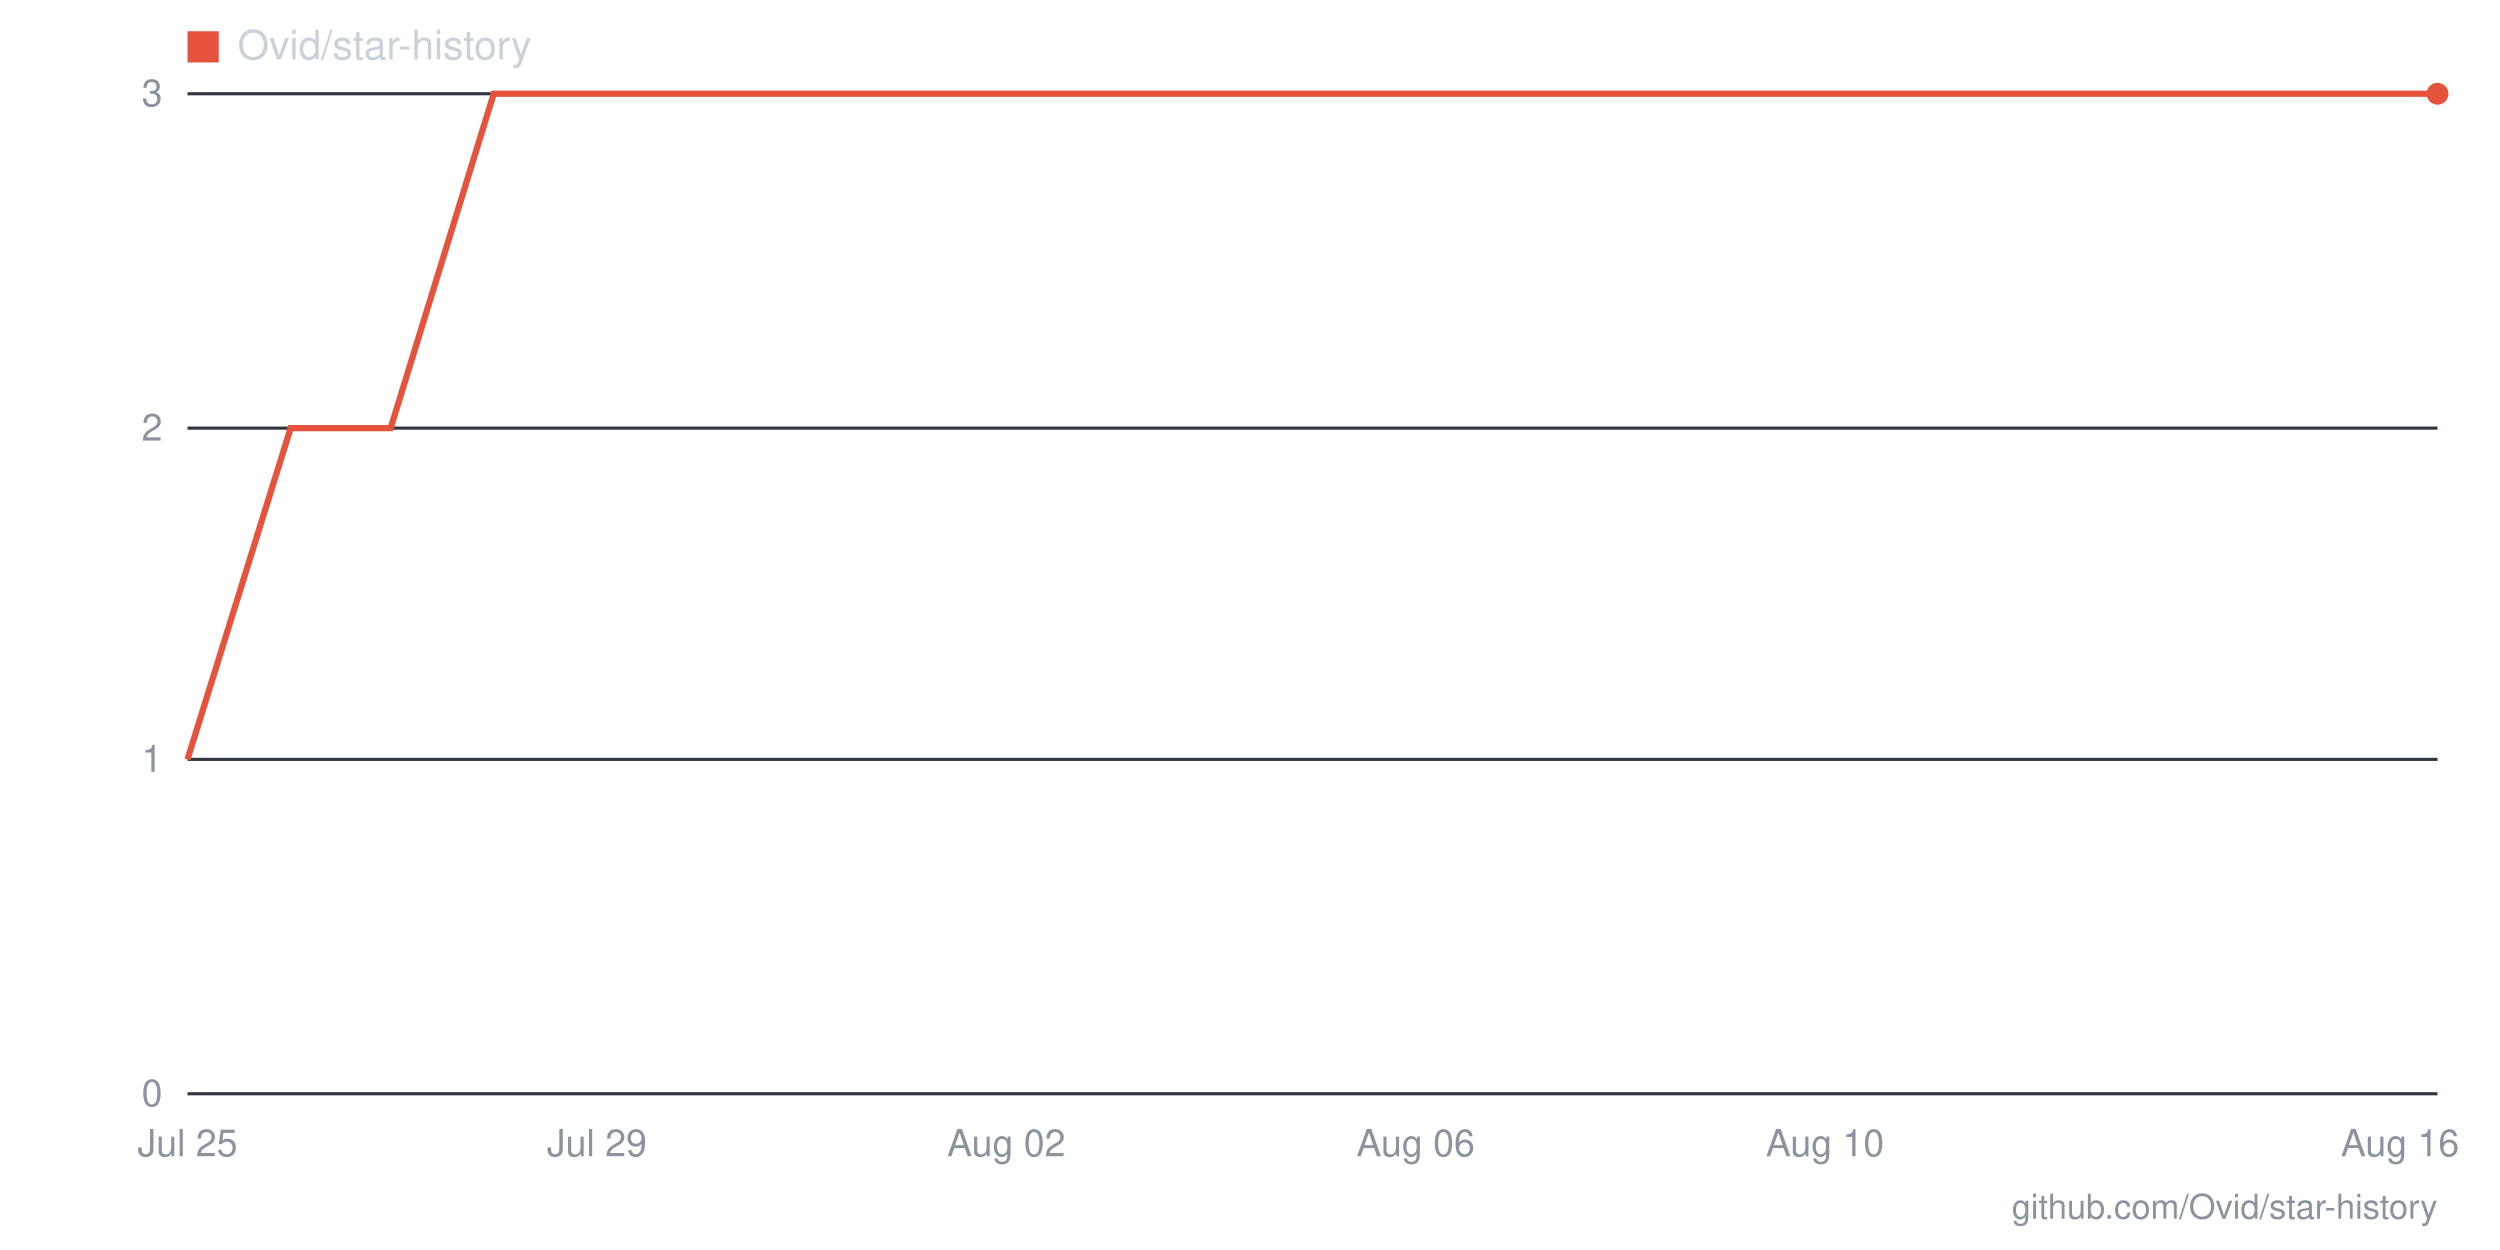
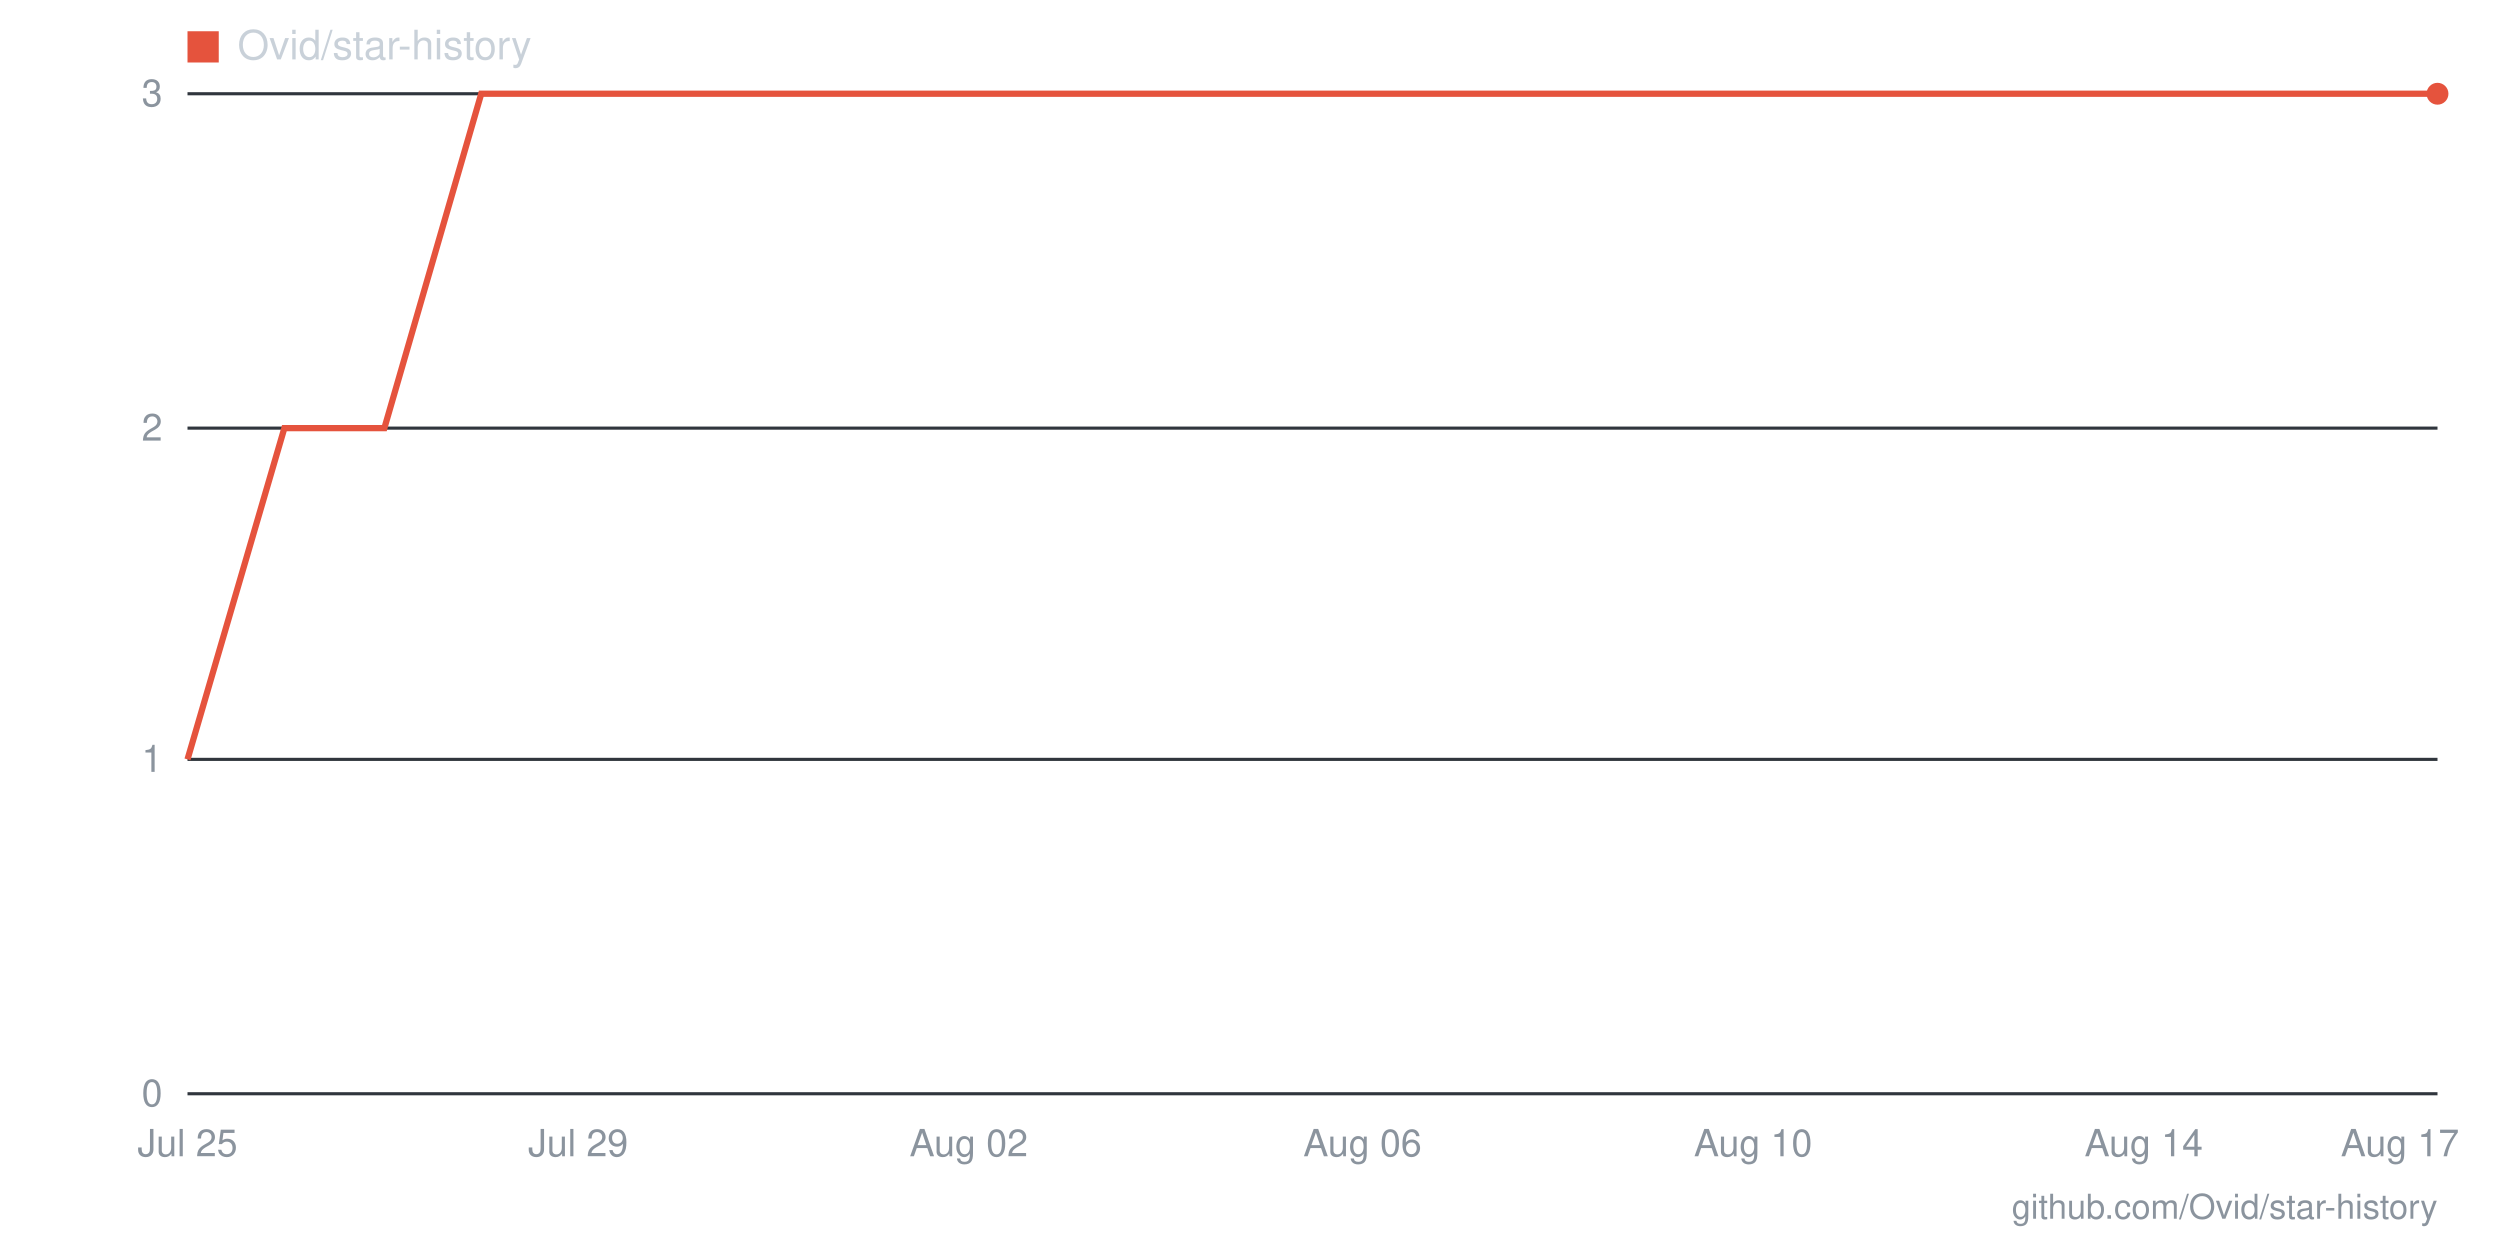
- <svg xmlns="http://www.w3.org/2000/svg" viewBox="0 0 800 400" width="800" height="400" role="img" aria-label="Star history for Ovid/star-history: 3 stars as of 2026-08-16">
+ <svg xmlns="http://www.w3.org/2000/svg" viewBox="0 0 800 400" width="800" height="400" role="img" aria-label="Star history for Ovid/star-history: 3 stars as of 2026-08-17">
  <line x1="60" y1="350" x2="780" y2="350" stroke="#30363d" stroke-width="1" />
  <text x="52" y="354" text-anchor="end" font-family="-apple-system,BlinkMacSystemFont,'Segoe UI',Helvetica,Arial,sans-serif" font-size="12" fill="#8b949e">0</text>
  <line x1="60" y1="243" x2="780" y2="243" stroke="#30363d" stroke-width="1" />
  <text x="52" y="247" text-anchor="end" font-family="-apple-system,BlinkMacSystemFont,'Segoe UI',Helvetica,Arial,sans-serif" font-size="12" fill="#8b949e">1</text>
  <line x1="60" y1="137" x2="780" y2="137" stroke="#30363d" stroke-width="1" />
  <text x="52" y="141" text-anchor="end" font-family="-apple-system,BlinkMacSystemFont,'Segoe UI',Helvetica,Arial,sans-serif" font-size="12" fill="#8b949e">2</text>
  <line x1="60" y1="30" x2="780" y2="30" stroke="#30363d" stroke-width="1" />
  <text x="52" y="34" text-anchor="end" font-family="-apple-system,BlinkMacSystemFont,'Segoe UI',Helvetica,Arial,sans-serif" font-size="12" fill="#8b949e">3</text>
-   <text x="768" y="370" text-anchor="middle" font-family="-apple-system,BlinkMacSystemFont,'Segoe UI',Helvetica,Arial,sans-serif" font-size="12" fill="#8b949e">Aug 16</text>
-   <text x="584" y="370" text-anchor="middle" font-family="-apple-system,BlinkMacSystemFont,'Segoe UI',Helvetica,Arial,sans-serif" font-size="12" fill="#8b949e">Aug 10</text>
-   <text x="453" y="370" text-anchor="middle" font-family="-apple-system,BlinkMacSystemFont,'Segoe UI',Helvetica,Arial,sans-serif" font-size="12" fill="#8b949e">Aug 06</text>
-   <text x="322" y="370" text-anchor="middle" font-family="-apple-system,BlinkMacSystemFont,'Segoe UI',Helvetica,Arial,sans-serif" font-size="12" fill="#8b949e">Aug 02</text>
-   <text x="191" y="370" text-anchor="middle" font-family="-apple-system,BlinkMacSystemFont,'Segoe UI',Helvetica,Arial,sans-serif" font-size="12" fill="#8b949e">Jul 29</text>
+   <text x="768" y="370" text-anchor="middle" font-family="-apple-system,BlinkMacSystemFont,'Segoe UI',Helvetica,Arial,sans-serif" font-size="12" fill="#8b949e">Aug 17</text>
+   <text x="686" y="370" text-anchor="middle" font-family="-apple-system,BlinkMacSystemFont,'Segoe UI',Helvetica,Arial,sans-serif" font-size="12" fill="#8b949e">Aug 14</text>
+   <text x="561" y="370" text-anchor="middle" font-family="-apple-system,BlinkMacSystemFont,'Segoe UI',Helvetica,Arial,sans-serif" font-size="12" fill="#8b949e">Aug 10</text>
+   <text x="436" y="370" text-anchor="middle" font-family="-apple-system,BlinkMacSystemFont,'Segoe UI',Helvetica,Arial,sans-serif" font-size="12" fill="#8b949e">Aug 06</text>
+   <text x="310" y="370" text-anchor="middle" font-family="-apple-system,BlinkMacSystemFont,'Segoe UI',Helvetica,Arial,sans-serif" font-size="12" fill="#8b949e">Aug 02</text>
+   <text x="185" y="370" text-anchor="middle" font-family="-apple-system,BlinkMacSystemFont,'Segoe UI',Helvetica,Arial,sans-serif" font-size="12" fill="#8b949e">Jul 29</text>
  <text x="60" y="370" text-anchor="middle" font-family="-apple-system,BlinkMacSystemFont,'Segoe UI',Helvetica,Arial,sans-serif" font-size="12" fill="#8b949e">Jul 25</text>
-   <polyline fill="none" stroke="#e5533d" stroke-width="2" points="60,243 93,137 125,137 158,30 191,30 224,30 256,30 289,30 322,30 355,30 387,30 420,30 453,30 485,30 518,30 551,30 584,30 616,30 649,30 682,30 715,30 747,30 780,30" />
+   <polyline fill="none" stroke="#e5533d" stroke-width="2" points="60,243 91,137 123,137 154,30 185,30 217,30 248,30 279,30 310,30 342,30 373,30 404,30 436,30 467,30 498,30 530,30 561,30 592,30 623,30 655,30 686,30 717,30 749,30 780,30" />
  <circle cx="780" cy="30" r="3.5" fill="#e5533d" />
  <rect x="60" y="10" width="10" height="10" fill="#e5533d" />
  <text x="76" y="19" font-family="-apple-system,BlinkMacSystemFont,'Segoe UI',Helvetica,Arial,sans-serif" font-size="13" fill="#c9d1d9">Ovid/star-history</text>
  <text x="780" y="390" text-anchor="end" font-family="-apple-system,BlinkMacSystemFont,'Segoe UI',Helvetica,Arial,sans-serif" font-size="11" fill="#8b949e">github.com/Ovid/star-history</text>
</svg>
